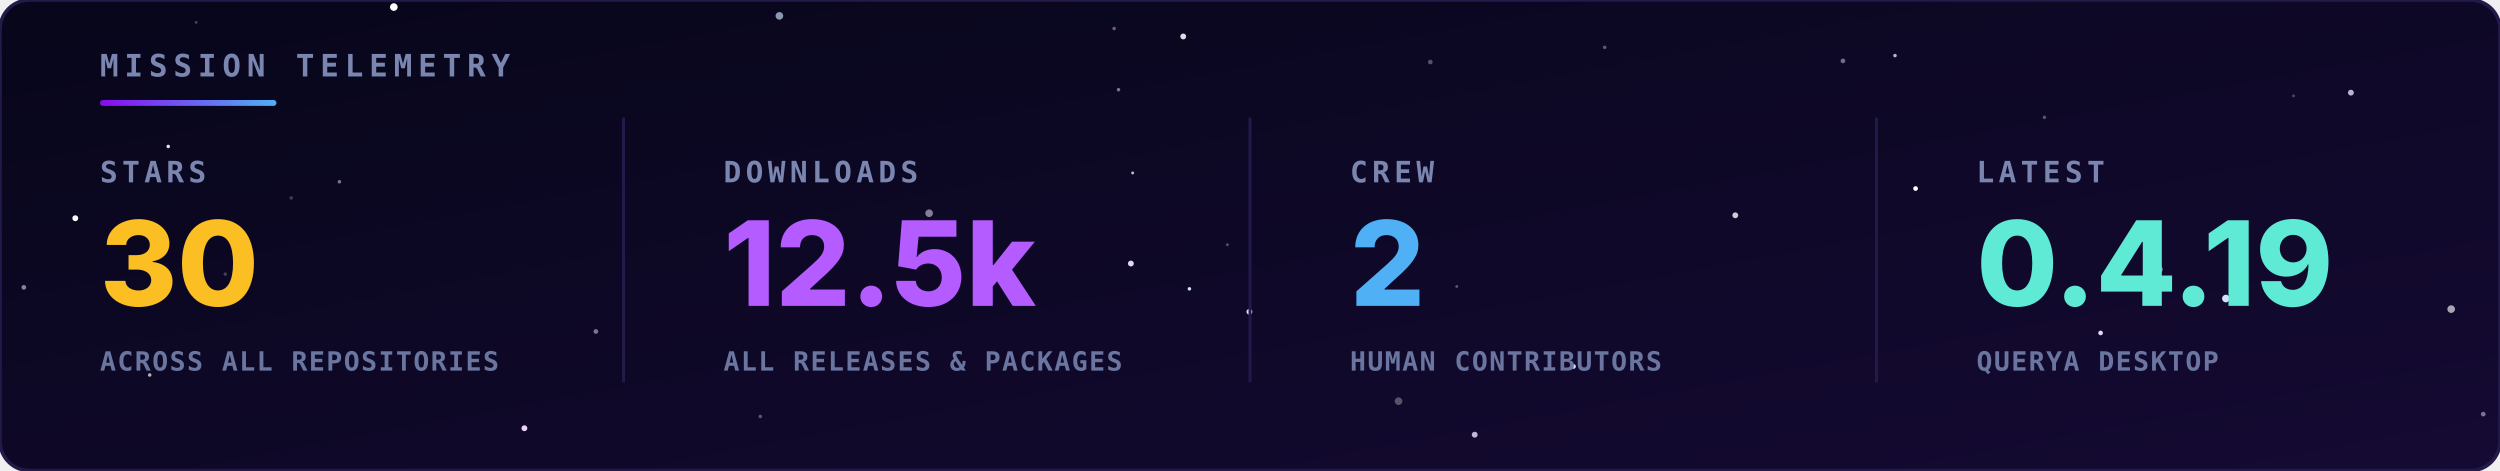
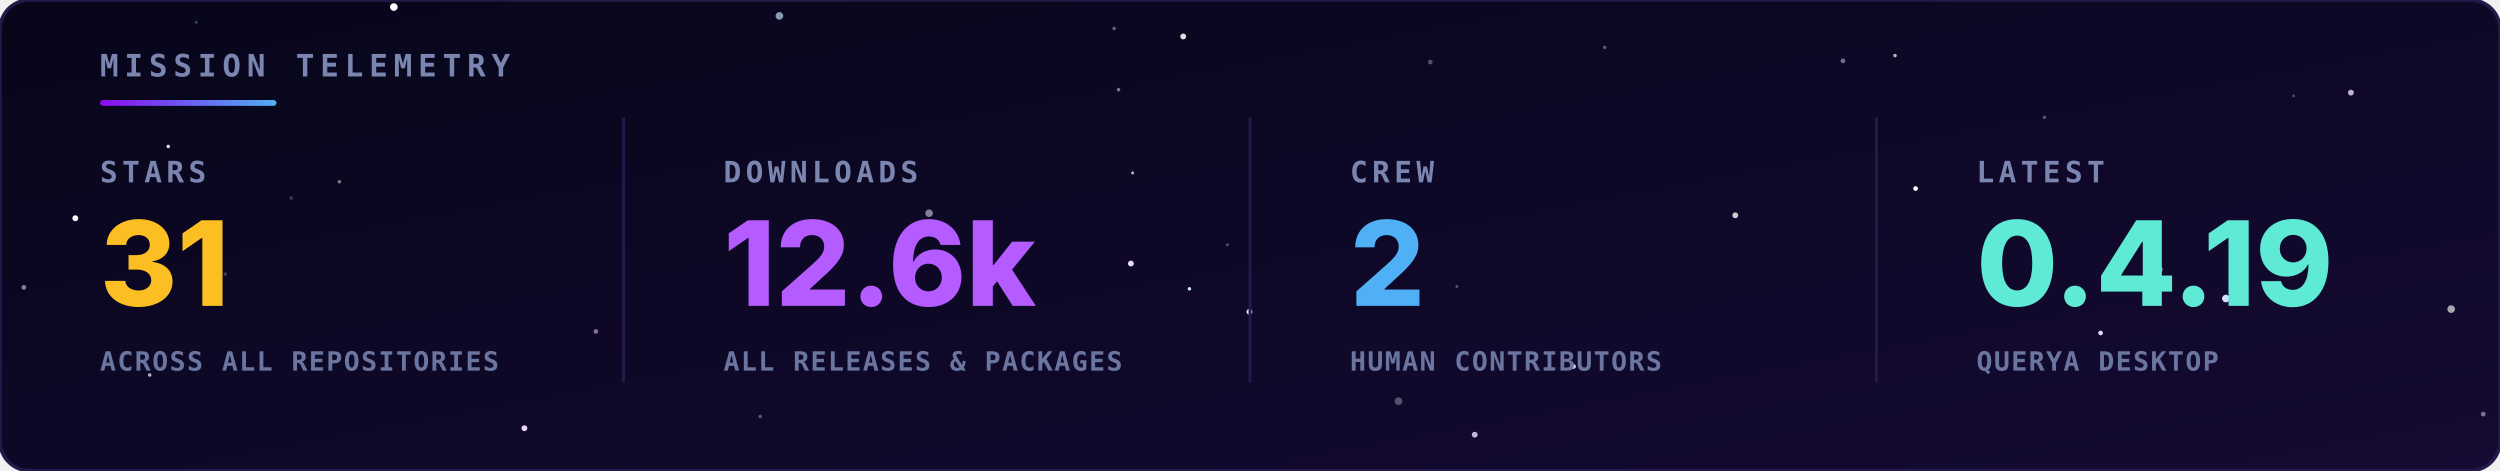
<svg xmlns="http://www.w3.org/2000/svg" viewBox="0 0 850 160" width="100%" height="100%">
  <defs>
    <linearGradient id="bg" x1="0" y1="0" x2="1" y2="1">
      <stop offset="0" stop-color="#07061a" />
      <stop offset="1" stop-color="#150a33" />
    </linearGradient>
    <linearGradient id="rule" x1="0" y1="0" x2="1" y2="0">
      <stop offset="0" stop-color="#8a0bef" />
      <stop offset="1" stop-color="#4fb0f5" />
    </linearGradient>
  </defs>
  <style>
    .hd { font-family: 'JetBrains Mono',monospace; font-size: 10.5px; font-weight: bold; letter-spacing: 2px; fill: #7a86b0; }
    .lbl { font-family: 'JetBrains Mono',monospace; font-size: 10px; font-weight: bold; letter-spacing: 1.5px; fill: #7a86b0; }
    .val { font-family: 'Inter','Segoe UI',Arial,sans-serif; font-size: 40px; font-weight: 800; }
    .sub { font-family: 'JetBrains Mono',monospace; font-size: 9px; font-weight: bold; letter-spacing: 0.5px; fill: #6a76a0; }
  </style>
  <rect width="850" height="160" rx="10" fill="url(#bg)" stroke="#241a4a" stroke-width="1.2" />
  <g>
    <circle cx="384.5" cy="89.6" r="1.0" fill="#e6d4ff">
      <animate attributeName="opacity" values="0.54;0.1;0.54" dur="3.2s" begin="-4.8s" repeatCount="indefinite" />
    </circle>
    <circle cx="404.4" cy="98.2" r="0.6" fill="#cfe3ff">
      <animate attributeName="opacity" values="0.31;0.1;0.31" dur="3.0s" begin="-3.2s" repeatCount="indefinite" />
    </circle>
    <circle cx="756.8" cy="101.5" r="1.3" fill="#cfe3ff">
      <animate attributeName="opacity" values="0.89;0.1;0.89" dur="4.8s" begin="-3.7s" repeatCount="indefinite" />
    </circle>
    <circle cx="133.9" cy="2.4" r="1.3" fill="#ffffff">
      <animate attributeName="opacity" values="0.29;0.1;0.29" dur="3.2s" begin="-1.5s" repeatCount="indefinite" />
    </circle>
    <circle cx="25.6" cy="74.2" r="1.0" fill="#ffffff">
      <animate attributeName="opacity" values="0.63;0.1;0.63" dur="4.3s" begin="-3.8s" repeatCount="indefinite" />
    </circle>
    <circle cx="424.8" cy="106.0" r="1.0" fill="#cfe3ff">
      <animate attributeName="opacity" values="0.68;0.1;0.68" dur="6.0s" begin="-6.0s" repeatCount="indefinite" />
    </circle>
    <circle cx="714.2" cy="113.2" r="0.8" fill="#e6d4ff">
      <animate attributeName="opacity" values="0.74;0.1;0.74" dur="3.5s" begin="-0.4s" repeatCount="indefinite" />
    </circle>
    <circle cx="651.3" cy="64.1" r="0.8" fill="#ffffff">
      <animate attributeName="opacity" values="0.50;0.1;0.50" dur="5.5s" begin="-0.0s" repeatCount="indefinite" />
    </circle>
    <circle cx="178.3" cy="145.6" r="1.0" fill="#e6d4ff">
      <animate attributeName="opacity" values="0.49;0.1;0.49" dur="3.9s" begin="-0.4s" repeatCount="indefinite" />
    </circle>
    <circle cx="535.0" cy="124.6" r="0.8" fill="#cfe3ff">
      <animate attributeName="opacity" values="0.47;0.1;0.47" dur="3.7s" begin="-5.8s" repeatCount="indefinite" />
    </circle>
    <circle cx="644.3" cy="18.9" r="0.6" fill="#ffffff" opacity="0.71" />
    <circle cx="50.9" cy="127.5" r="0.6" fill="#ffffff" opacity="0.69" />
    <circle cx="380.3" cy="30.5" r="0.6" fill="#cfe3ff" opacity="0.52" />
    <circle cx="99.0" cy="67.3" r="0.6" fill="#e6d4ff" opacity="0.25" />
    <circle cx="258.5" cy="141.6" r="0.6" fill="#e6d4ff" opacity="0.37" />
    <circle cx="545.6" cy="16.1" r="0.6" fill="#cfe3ff" opacity="0.39" />
    <circle cx="8.1" cy="97.7" r="0.8" fill="#ffffff" opacity="0.50" />
    <circle cx="76.6" cy="93.2" r="0.6" fill="#cfe3ff" opacity="0.26" />
    <circle cx="315.9" cy="72.5" r="1.3" fill="#e6d4ff" opacity="0.56" />
    <circle cx="115.4" cy="61.8" r="0.6" fill="#ffffff" opacity="0.45" />
    <circle cx="695.1" cy="39.9" r="0.6" fill="#e6d4ff" opacity="0.35" />
    <circle cx="799.3" cy="31.5" r="1.0" fill="#e6d4ff" opacity="0.82" />
    <circle cx="66.7" cy="7.6" r="0.5" fill="#cfe3ff" opacity="0.28" />
    <circle cx="202.6" cy="112.7" r="0.8" fill="#e6d4ff" opacity="0.52" />
    <circle cx="417.3" cy="83.2" r="0.5" fill="#cfe3ff" opacity="0.33" />
    <circle cx="475.5" cy="136.4" r="1.3" fill="#ffffff" opacity="0.30" />
    <circle cx="779.8" cy="32.6" r="0.5" fill="#cfe3ff" opacity="0.29" />
    <circle cx="378.8" cy="9.7" r="0.6" fill="#e6d4ff" opacity="0.43" />
    <circle cx="486.3" cy="21.1" r="0.8" fill="#cfe3ff" opacity="0.34" />
    <circle cx="833.4" cy="105.1" r="1.3" fill="#ffffff" opacity="0.63" />
    <circle cx="501.4" cy="147.8" r="1.0" fill="#e6d4ff" opacity="0.84" />
    <circle cx="265.0" cy="5.4" r="1.3" fill="#cfe3ff" opacity="0.66" />
    <circle cx="57.2" cy="49.8" r="0.6" fill="#ffffff" opacity="0.90" />
    <circle cx="385.1" cy="58.8" r="0.5" fill="#e6d4ff" opacity="0.84" />
    <circle cx="626.6" cy="20.7" r="0.8" fill="#e6d4ff" opacity="0.48" />
    <circle cx="402.3" cy="12.4" r="1.0" fill="#ffffff" opacity="0.86" />
    <circle cx="734.0" cy="91.6" r="1.3" fill="#cfe3ff" opacity="0.68" />
    <circle cx="495.3" cy="97.4" r="0.5" fill="#ffffff" opacity="0.31" />
    <circle cx="844.3" cy="140.8" r="0.8" fill="#e6d4ff" opacity="0.50" />
    <circle cx="590.0" cy="73.2" r="1.0" fill="#ffffff" opacity="0.79" />
  </g>
  <text x="34" y="26" class="hd">MISSION TELEMETRY</text>
  <rect x="34" y="34" width="60" height="2" rx="1" fill="url(#rule)" />
  <text x="34" y="62" class="lbl">STARS</text>
-   <text x="34" y="104" class="val" fill="#fbbf24">30</text>
+   <text x="34" y="104" class="val" fill="#fbbf24">31</text>
  <text x="34" y="126" class="sub">ACROSS ALL REPOSITORIES</text>
  <text x="246" y="62" class="lbl">DOWNLOADS</text>
-   <text x="246" y="104" class="val" fill="#b45cff">12.5k</text>
+   <text x="246" y="104" class="val" fill="#b45cff">12.6k</text>
  <text x="246" y="126" class="sub">ALL RELEASES &amp; PACKAGES</text>
  <line x1="212" y1="40" x2="212" y2="130" stroke="#241a4a" />
  <text x="459" y="62" class="lbl">CREW</text>
  <text x="459" y="104" class="val" fill="#4fb0f5">2</text>
  <text x="459" y="126" class="sub">HUMAN CONTRIBUTORS</text>
  <line x1="425" y1="40" x2="425" y2="130" stroke="#241a4a" />
  <text x="672" y="62" class="lbl">LATEST</text>
  <text x="672" y="104" class="val" fill="#5eead4">0.4.19</text>
  <text x="672" y="126" class="sub">QUERYA DESKTOP</text>
  <line x1="638" y1="40" x2="638" y2="130" stroke="#241a4a" />
</svg>
